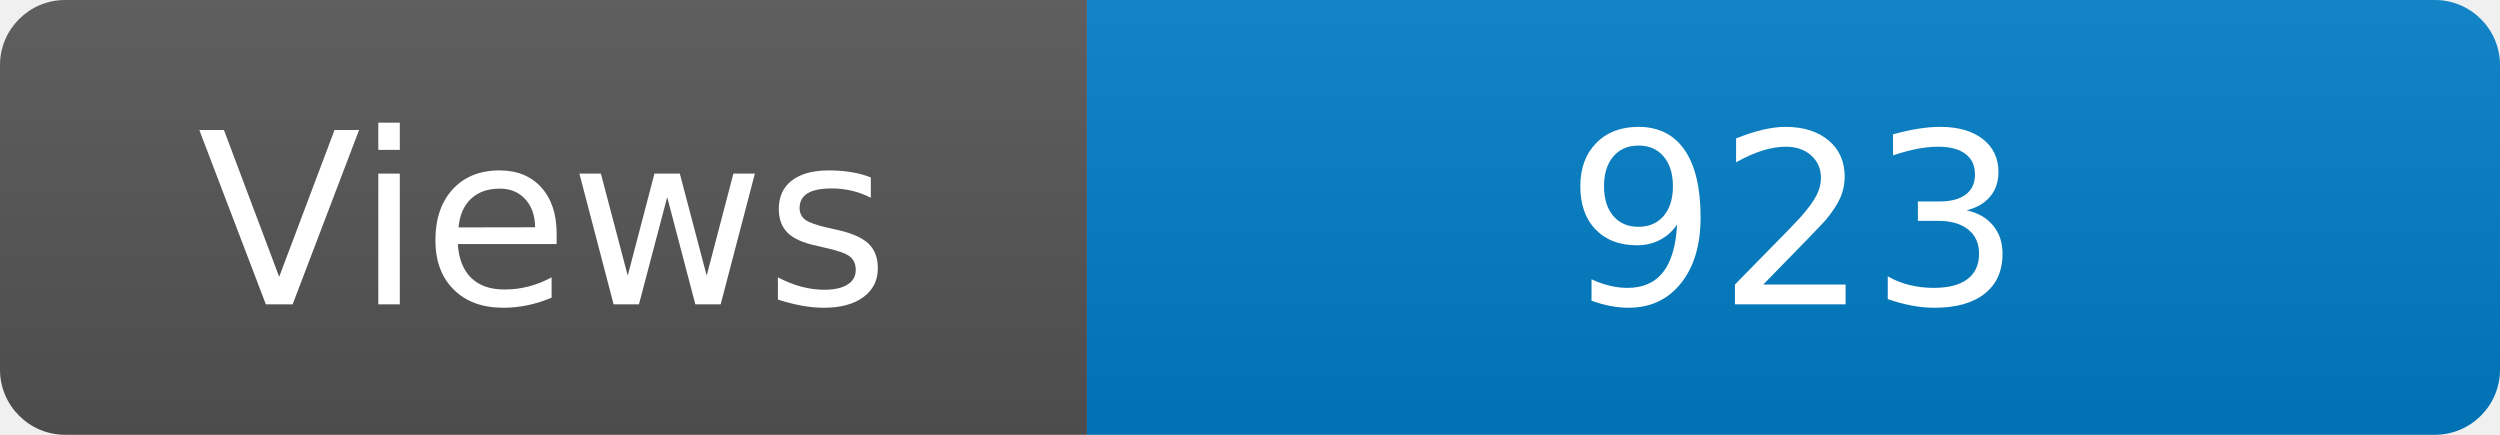
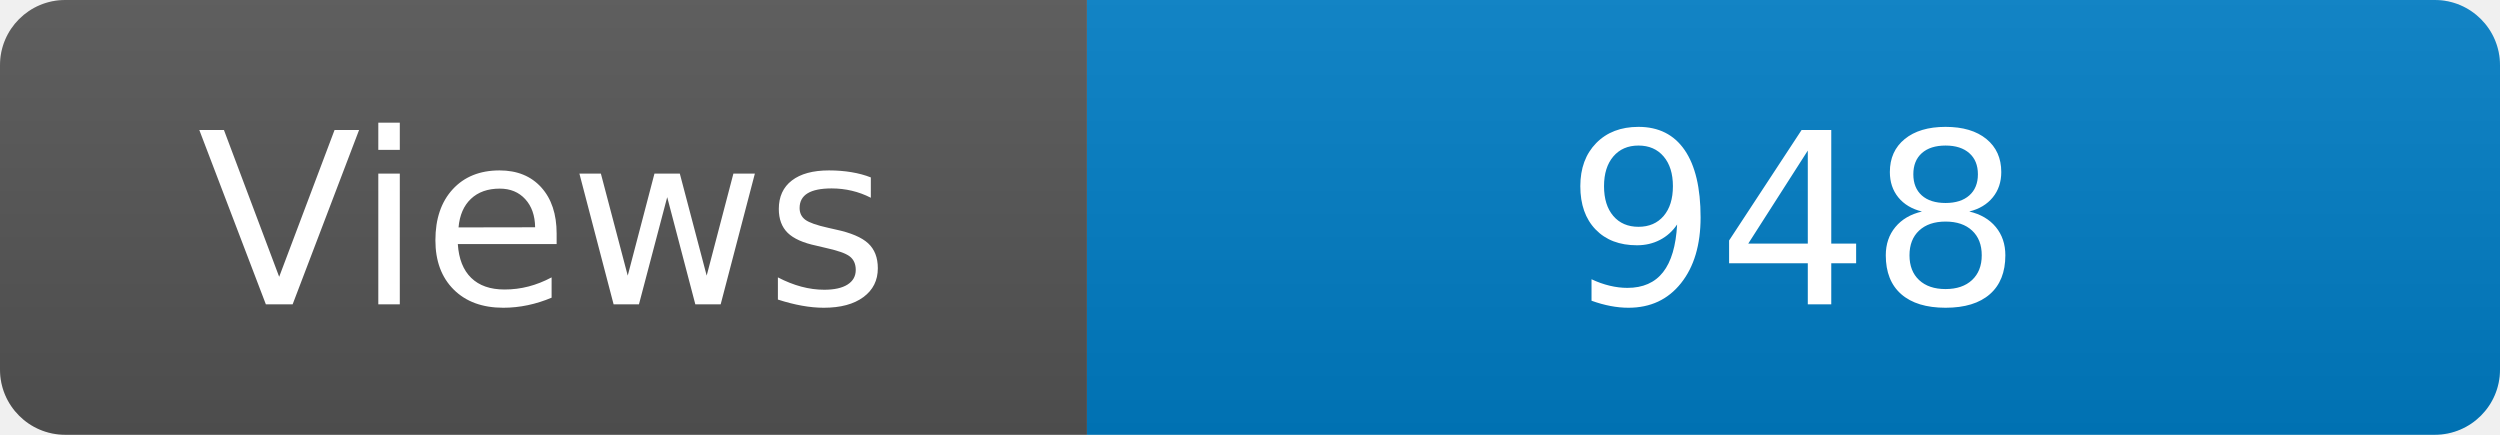
<svg xmlns="http://www.w3.org/2000/svg" width="115" height="20" role="img" aria-label="Maintained?: yes">
  <linearGradient id="s" x2="0" y2="100%">
    <stop offset="0" stop-color="#bbb" stop-opacity=".1" />
    <stop offset="1" stop-opacity=".1" />
  </linearGradient>
  <clipPath id="r">
    <rect width="115" height="20" rx="3" fill="#fff" />
  </clipPath>
  <g clip-path="url(#r)">
    <rect width="50" height="20" fill="#555" />
    <rect x="50" width="160" height="20" fill="#007ec6" />
    <rect width="115" height="20" fill="url(#s)" />
  </g>
  <g fill="#fff" text-anchor="middle" font-family="Verdana,Geneva,DejaVu Sans,sans-serif" font-size="110">
    <text x="250" y="140" transform="scale(.1)" fill="#fff">Views</text>
-     <text x="825" y="140" transform="scale(.1)" fill="#fff">923</text>
+     <text x="825" y="140" transform="scale(.1)" fill="#fff">948</text>
  </g>
</svg>
